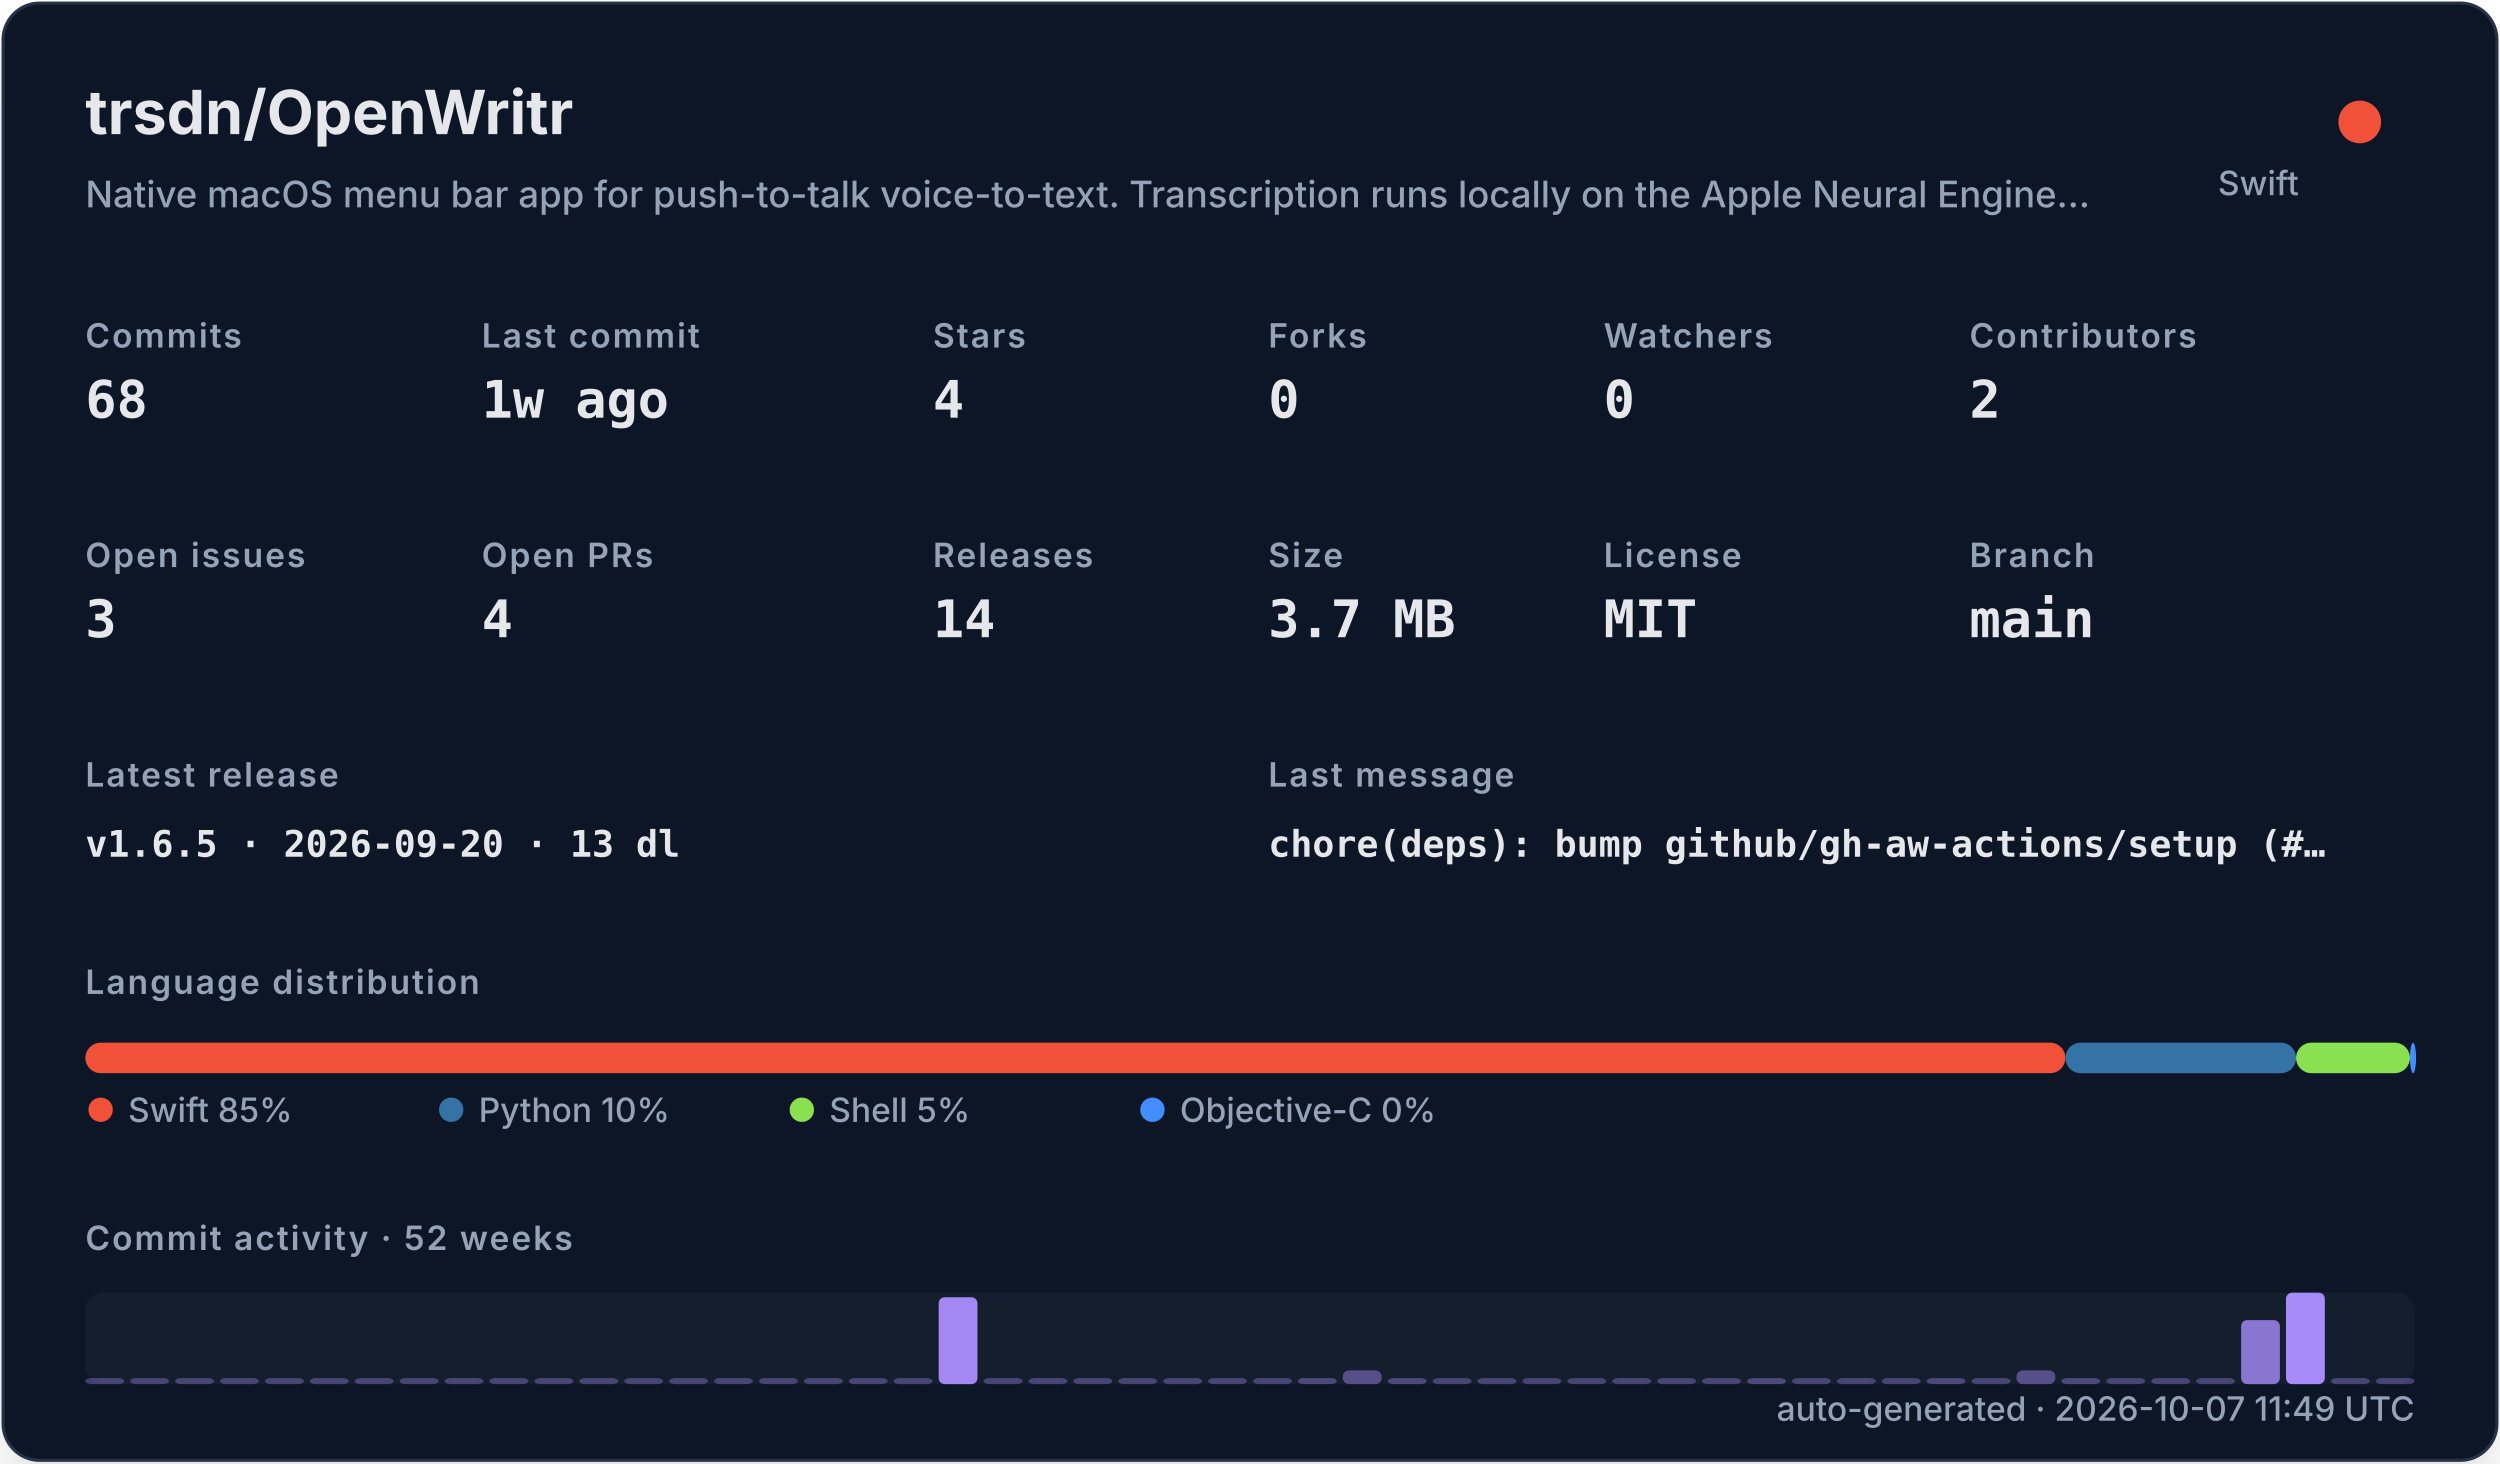
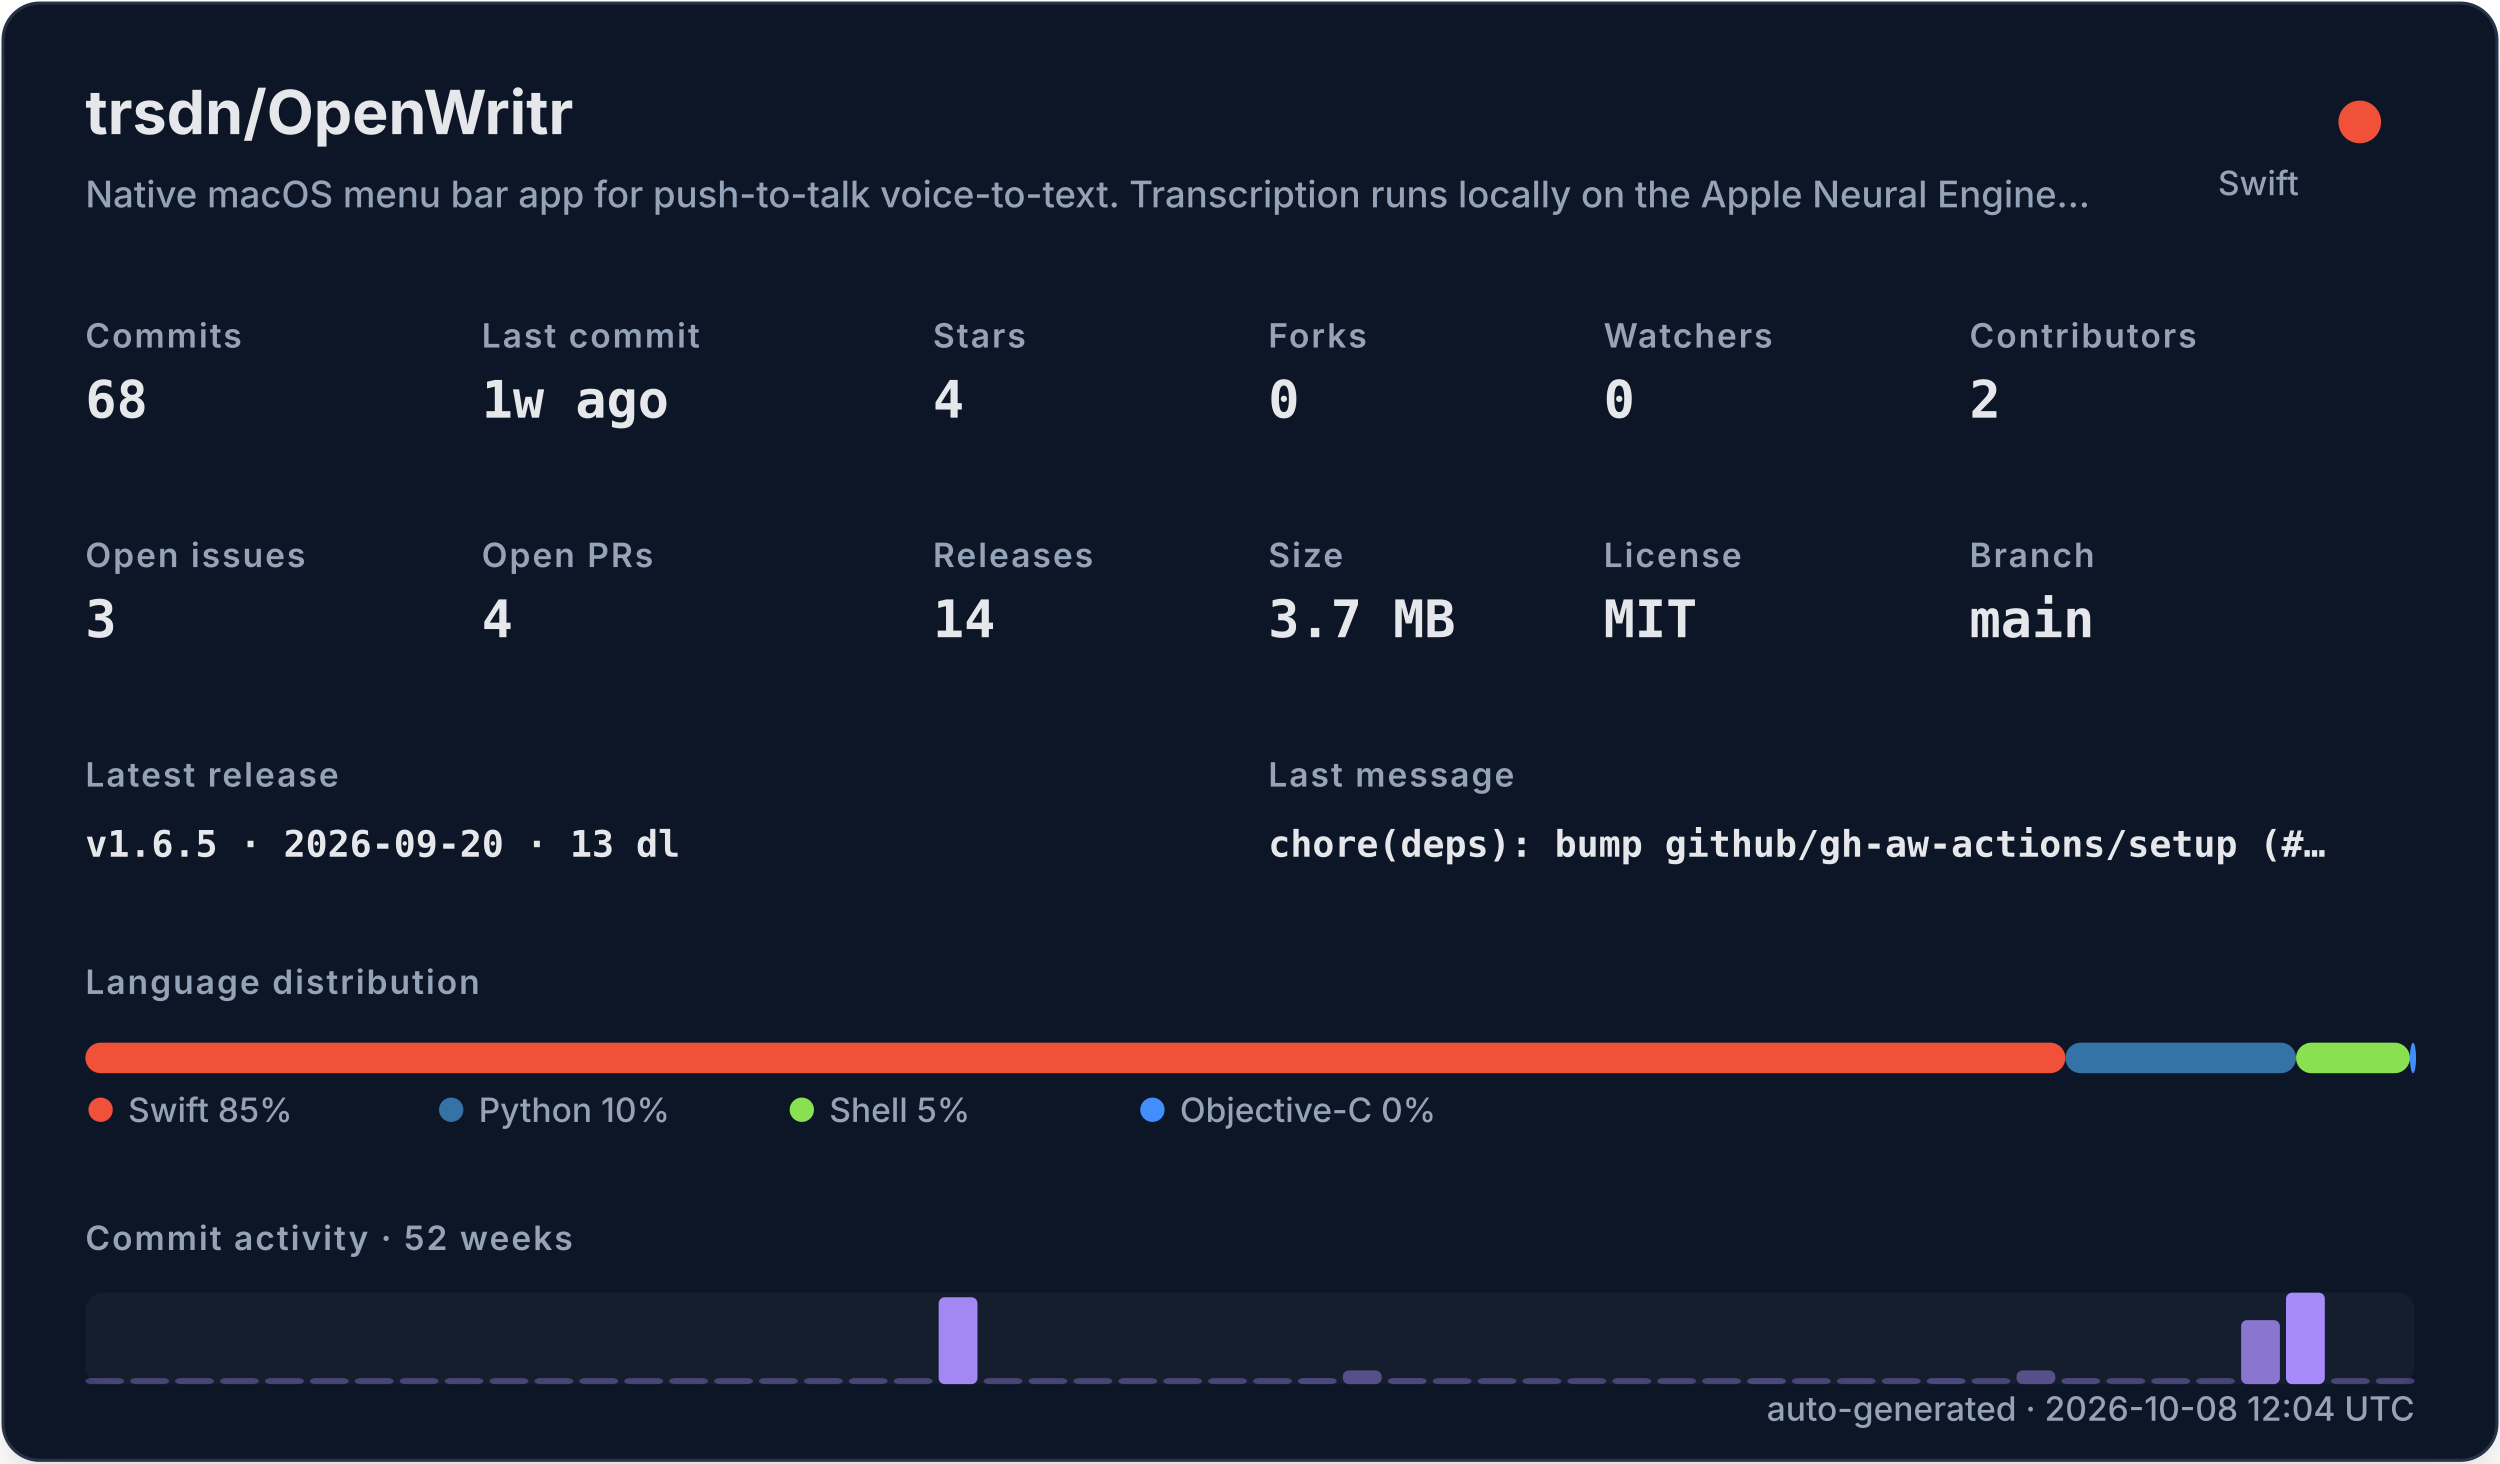
<svg xmlns="http://www.w3.org/2000/svg" width="820" height="480" viewBox="0 0 820 480" role="img">
  <defs>
    <filter id="shadow" x="-10%" y="-10%" width="120%" height="120%">
      <feDropShadow dx="0" dy="8" stdDeviation="10" flood-color="#000000" flood-opacity="0.16" />
    </filter>
    <style>
    .title { font: 700 20px -apple-system,BlinkMacSystemFont,"Segoe UI",sans-serif; fill: #e5e7eb; }
    .subtitle { font: 500 12px -apple-system,BlinkMacSystemFont,"Segoe UI",sans-serif; fill: #94a3b8; }
    .label { font: 600 11px -apple-system,BlinkMacSystemFont,"Segoe UI",sans-serif; fill: #94a3b8; text-transform: uppercase; letter-spacing: .06em; }
    .value { font: 700 17px ui-monospace,SFMono-Regular,Menlo,monospace; fill: #e5e7eb; }
    .small { font: 500 11px -apple-system,BlinkMacSystemFont,"Segoe UI",sans-serif; fill: #94a3b8; }
    .tiny { font: 500 10px -apple-system,BlinkMacSystemFont,"Segoe UI",sans-serif; fill: #94a3b8; }
    .mono { font: 650 12px ui-monospace,SFMono-Regular,Menlo,monospace; fill: #e5e7eb; }
  </style>
  </defs>
  <rect x="1" y="1" width="818" height="478" rx="12" fill="#111827" stroke="#263247" filter="url(#shadow)" />
  <text x="28" y="44" class="title">trsdn/OpenWritr</text>
  <text x="28" y="68" class="subtitle">Native macOS menu bar app for push-to-talk voice-to-text. Transcription runs locally on the Apple Neural Engine…</text>
  <circle cx="774" cy="40" r="7" fill="#F05138" />
  <text x="754" y="64" text-anchor="end" class="small">Swift</text>
  <text x="28" y="114" class="label">Commits</text>
  <text x="28" y="137" class="value">68</text>
  <text x="158" y="114" class="label">Last commit</text>
  <text x="158" y="137" class="value">1w ago</text>
  <text x="306" y="114" class="label">Stars</text>
  <text x="306" y="137" class="value">4</text>
  <text x="416" y="114" class="label">Forks</text>
  <text x="416" y="137" class="value">0</text>
  <text x="526" y="114" class="label">Watchers</text>
  <text x="526" y="137" class="value">0</text>
  <text x="646" y="114" class="label">Contributors</text>
  <text x="646" y="137" class="value">2</text>
  <text x="28" y="186" class="label">Open issues</text>
  <text x="28" y="209" class="value">3</text>
  <text x="158" y="186" class="label">Open PRs</text>
  <text x="158" y="209" class="value">4</text>
  <text x="306" y="186" class="label">Releases</text>
  <text x="306" y="209" class="value">14</text>
  <text x="416" y="186" class="label">Size</text>
  <text x="416" y="209" class="value">3.7 MB</text>
  <text x="526" y="186" class="label">License</text>
  <text x="526" y="209" class="value">MIT</text>
  <text x="646" y="186" class="label">Branch</text>
  <text x="646" y="209" class="value">main</text>
  <text x="28" y="258" class="label">Latest release</text>
  <text x="28" y="281" class="mono">v1.6.5 · 2026-09-20 · 13 dl</text>
  <text x="416" y="258" class="label">Last message</text>
  <text x="416" y="281" class="mono">chore(deps): bump github/gh-aw-actions/setup (#…</text>
  <text x="28" y="326" class="label">Language distribution</text>
  <rect x="28.00" y="342" width="649.45" height="10" rx="5" fill="#F05138" />
  <rect x="677.45" y="342" width="75.67" height="10" rx="5" fill="#3572A5" />
  <rect x="753.11" y="342" width="37.35" height="10" rx="5" fill="#89e051" />
  <rect x="790.47" y="342" width="2.00" height="10" rx="5" fill="#438eff" />
  <circle cx="33" cy="364" r="4" fill="#F05138" />
  <text x="42" y="368" class="small">Swift 85%</text>
  <circle cx="148" cy="364" r="4" fill="#3572A5" />
  <text x="157" y="368" class="small">Python 10%</text>
  <circle cx="263" cy="364" r="4" fill="#89e051" />
  <text x="272" y="368" class="small">Shell 5%</text>
  <circle cx="378" cy="364" r="4" fill="#438eff" />
  <text x="387" y="368" class="small">Objective-C 0%</text>
  <text x="28" y="410" class="label">Commit activity · 52 weeks</text>
  <rect x="28" y="424" width="764" height="30" rx="6" fill="#1f2937" opacity=".42" />
  <rect x="28.00" y="452.00" width="12.73" height="2.00" rx="2" fill="#a78bfa" opacity="0.35" />
  <rect x="42.73" y="452.00" width="12.73" height="2.00" rx="2" fill="#a78bfa" opacity="0.35" />
  <rect x="57.46" y="452.00" width="12.73" height="2.00" rx="2" fill="#a78bfa" opacity="0.35" />
  <rect x="72.19" y="452.00" width="12.73" height="2.00" rx="2" fill="#a78bfa" opacity="0.35" />
  <rect x="86.92" y="452.00" width="12.73" height="2.00" rx="2" fill="#a78bfa" opacity="0.35" />
  <rect x="101.65" y="452.00" width="12.73" height="2.00" rx="2" fill="#a78bfa" opacity="0.35" />
  <rect x="116.38" y="452.00" width="12.73" height="2.00" rx="2" fill="#a78bfa" opacity="0.35" />
  <rect x="131.12" y="452.00" width="12.73" height="2.00" rx="2" fill="#a78bfa" opacity="0.35" />
  <rect x="145.85" y="452.00" width="12.73" height="2.00" rx="2" fill="#a78bfa" opacity="0.35" />
  <rect x="160.58" y="452.00" width="12.73" height="2.00" rx="2" fill="#a78bfa" opacity="0.35" />
  <rect x="175.31" y="452.00" width="12.73" height="2.00" rx="2" fill="#a78bfa" opacity="0.35" />
  <rect x="190.04" y="452.00" width="12.73" height="2.00" rx="2" fill="#a78bfa" opacity="0.35" />
  <rect x="204.77" y="452.00" width="12.73" height="2.00" rx="2" fill="#a78bfa" opacity="0.35" />
  <rect x="219.50" y="452.00" width="12.73" height="2.00" rx="2" fill="#a78bfa" opacity="0.35" />
  <rect x="234.23" y="452.00" width="12.73" height="2.00" rx="2" fill="#a78bfa" opacity="0.35" />
  <rect x="248.96" y="452.00" width="12.73" height="2.00" rx="2" fill="#a78bfa" opacity="0.35" />
  <rect x="263.69" y="452.00" width="12.73" height="2.00" rx="2" fill="#a78bfa" opacity="0.35" />
  <rect x="278.42" y="452.00" width="12.73" height="2.00" rx="2" fill="#a78bfa" opacity="0.35" />
  <rect x="293.15" y="452.00" width="12.73" height="2.00" rx="2" fill="#a78bfa" opacity="0.35" />
  <rect x="307.88" y="425.50" width="12.73" height="28.50" rx="2" fill="#a78bfa" opacity="0.97" />
  <rect x="322.62" y="452.00" width="12.73" height="2.00" rx="2" fill="#a78bfa" opacity="0.35" />
  <rect x="337.35" y="452.00" width="12.73" height="2.00" rx="2" fill="#a78bfa" opacity="0.35" />
  <rect x="352.08" y="452.00" width="12.73" height="2.00" rx="2" fill="#a78bfa" opacity="0.35" />
  <rect x="366.81" y="452.00" width="12.73" height="2.00" rx="2" fill="#a78bfa" opacity="0.35" />
  <rect x="381.54" y="452.00" width="12.73" height="2.00" rx="2" fill="#a78bfa" opacity="0.35" />
  <rect x="396.27" y="452.00" width="12.73" height="2.00" rx="2" fill="#a78bfa" opacity="0.35" />
  <rect x="411.00" y="452.00" width="12.73" height="2.00" rx="2" fill="#a78bfa" opacity="0.35" />
  <rect x="425.73" y="452.00" width="12.73" height="2.00" rx="2" fill="#a78bfa" opacity="0.38" />
  <rect x="440.46" y="449.50" width="12.73" height="4.50" rx="2" fill="#a78bfa" opacity="0.45" />
  <rect x="455.19" y="452.00" width="12.73" height="2.00" rx="2" fill="#a78bfa" opacity="0.38" />
  <rect x="469.92" y="452.00" width="12.73" height="2.00" rx="2" fill="#a78bfa" opacity="0.35" />
  <rect x="484.65" y="452.00" width="12.73" height="2.00" rx="2" fill="#a78bfa" opacity="0.35" />
  <rect x="499.38" y="452.00" width="12.73" height="2.00" rx="2" fill="#a78bfa" opacity="0.35" />
  <rect x="514.12" y="452.00" width="12.73" height="2.00" rx="2" fill="#a78bfa" opacity="0.35" />
  <rect x="528.85" y="452.00" width="12.73" height="2.00" rx="2" fill="#a78bfa" opacity="0.35" />
  <rect x="543.58" y="452.00" width="12.73" height="2.00" rx="2" fill="#a78bfa" opacity="0.35" />
  <rect x="558.31" y="452.00" width="12.73" height="2.00" rx="2" fill="#a78bfa" opacity="0.35" />
  <rect x="573.04" y="452.00" width="12.73" height="2.00" rx="2" fill="#a78bfa" opacity="0.38" />
  <rect x="587.77" y="452.00" width="12.73" height="2.00" rx="2" fill="#a78bfa" opacity="0.35" />
  <rect x="602.50" y="452.00" width="12.73" height="2.00" rx="2" fill="#a78bfa" opacity="0.35" />
  <rect x="617.23" y="452.00" width="12.73" height="2.00" rx="2" fill="#a78bfa" opacity="0.35" />
  <rect x="631.96" y="452.00" width="12.73" height="2.00" rx="2" fill="#a78bfa" opacity="0.38" />
  <rect x="646.69" y="452.00" width="12.73" height="2.00" rx="2" fill="#a78bfa" opacity="0.35" />
  <rect x="661.42" y="449.50" width="12.73" height="4.50" rx="2" fill="#a78bfa" opacity="0.45" />
  <rect x="676.15" y="452.00" width="12.73" height="2.00" rx="2" fill="#a78bfa" opacity="0.38" />
  <rect x="690.88" y="452.00" width="12.73" height="2.00" rx="2" fill="#a78bfa" opacity="0.35" />
  <rect x="705.62" y="452.00" width="12.73" height="2.00" rx="2" fill="#a78bfa" opacity="0.35" />
  <rect x="720.35" y="452.00" width="12.73" height="2.00" rx="2" fill="#a78bfa" opacity="0.35" />
  <rect x="735.08" y="433.00" width="12.73" height="21.00" rx="2" fill="#a78bfa" opacity="0.80" />
  <rect x="749.81" y="424.00" width="12.73" height="30.00" rx="2" fill="#a78bfa" opacity="1.00" />
  <rect x="764.54" y="452.00" width="12.73" height="2.00" rx="2" fill="#a78bfa" opacity="0.35" />
  <rect x="779.27" y="452.00" width="12.73" height="2.00" rx="2" fill="#a78bfa" opacity="0.35" />
-   <text x="792" y="466" text-anchor="end" class="small">auto-generated · 2026-10-07 11:49 UTC</text>
+   <text x="792" y="466" text-anchor="end" class="small">auto-generated · 2026-10-08 12:04 UTC</text>
</svg>
